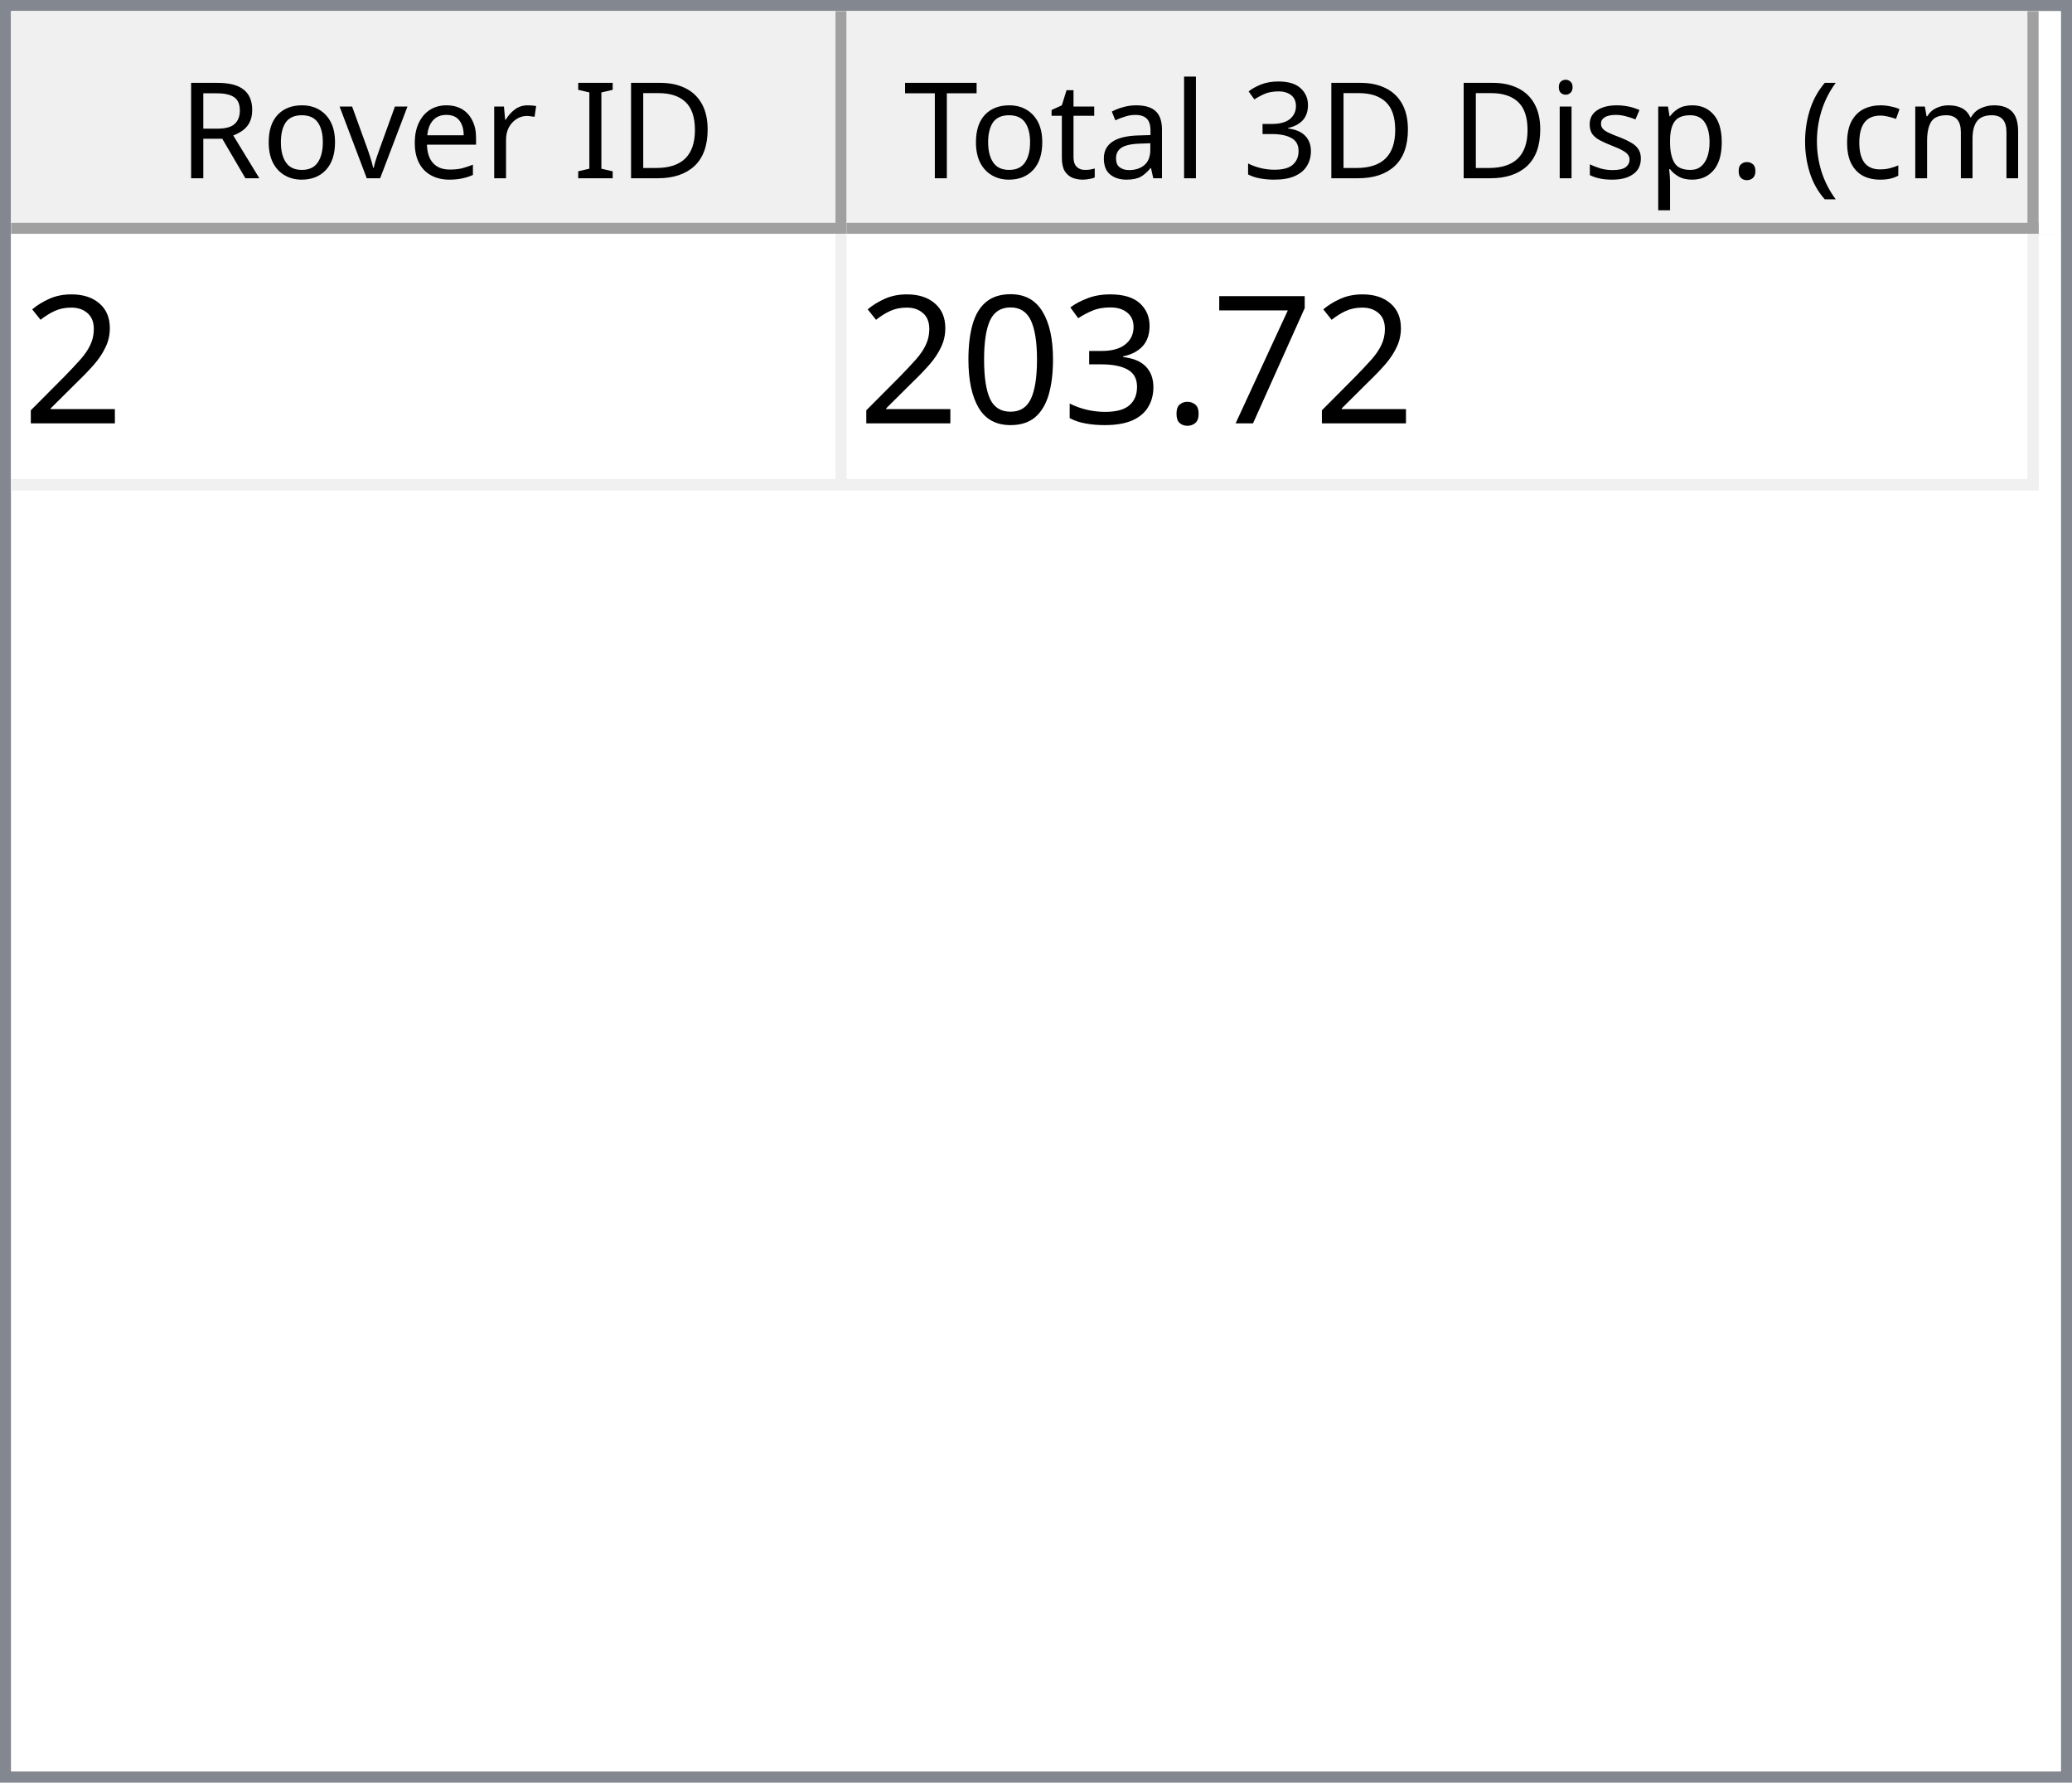
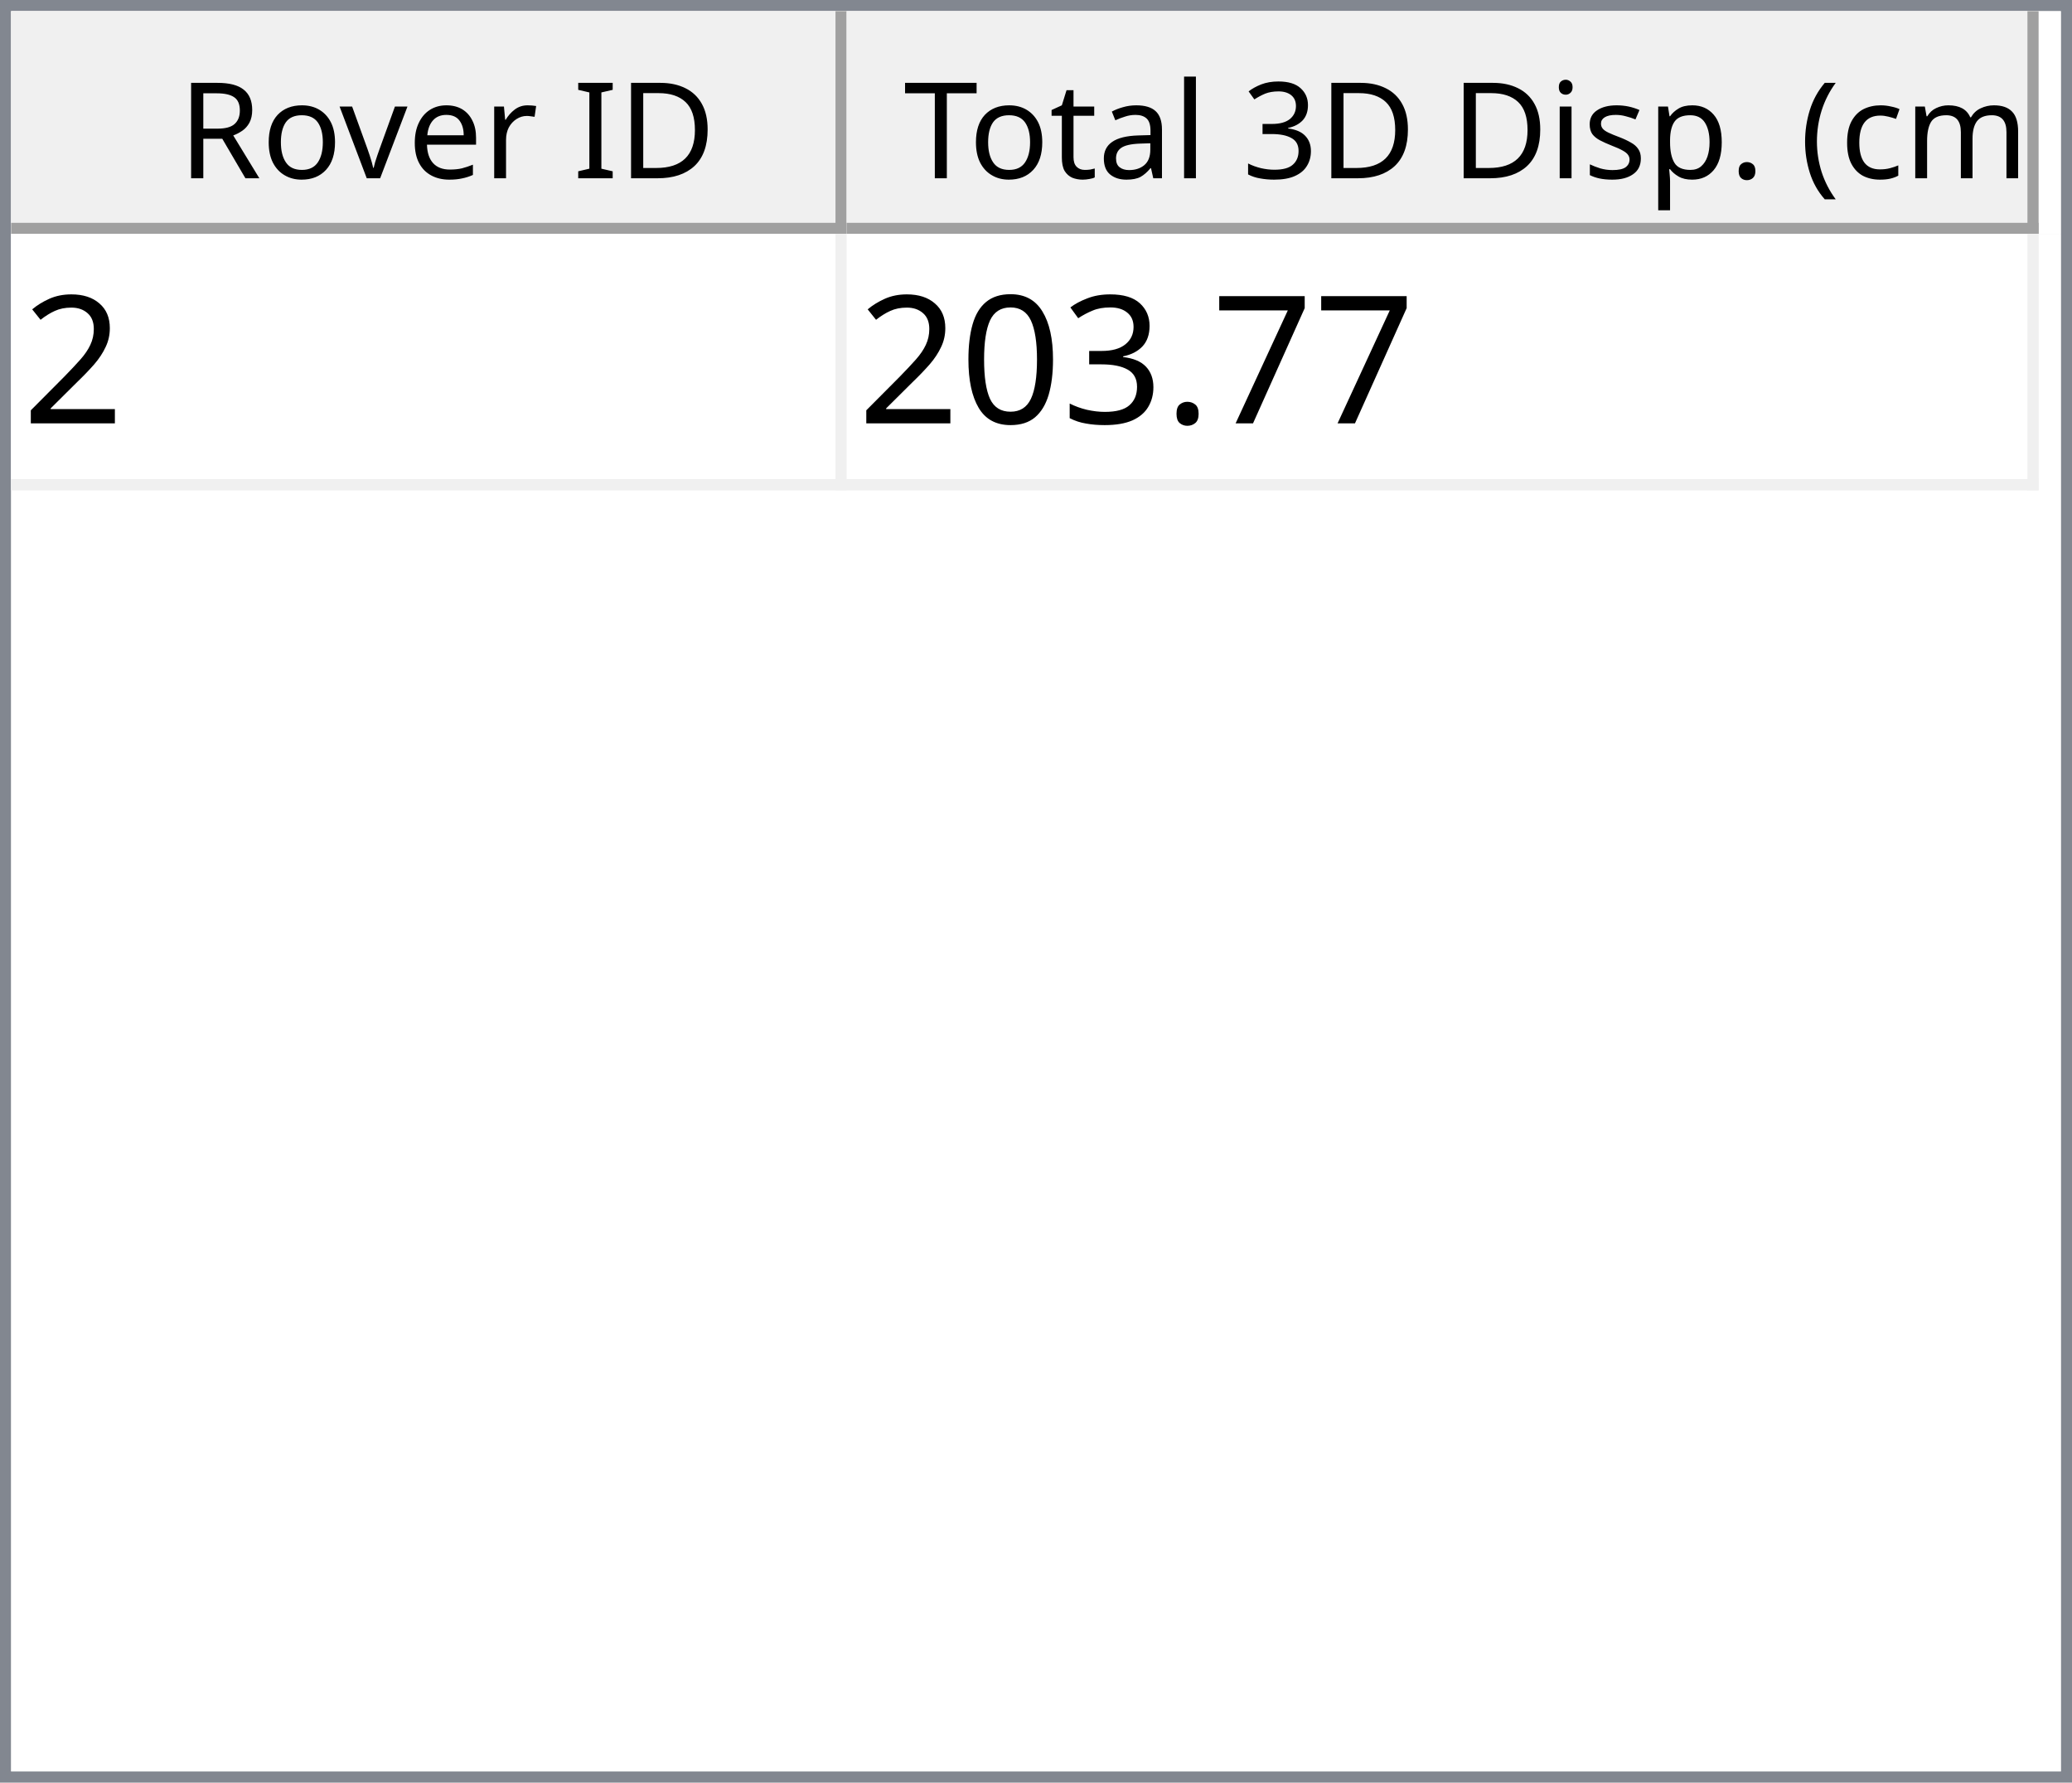
<svg xmlns="http://www.w3.org/2000/svg" style="fill-opacity:1; color-rendering:auto; color-interpolation:auto; text-rendering:auto; stroke:black; stroke-linecap:square; stroke-miterlimit:10; shape-rendering:auto; stroke-opacity:1; fill:black; stroke-dasharray:none; font-weight:normal; stroke-width:1; font-family:'Dialog'; font-style:normal; stroke-linejoin:miter; font-size:12px; stroke-dashoffset:0; image-rendering:auto;" width="186" height="160">
  <defs id="genericDefs" />
  <g>
    <defs id="defs1">
      <clipPath clipPathUnits="userSpaceOnUse" id="clipPath1">
        <path d="M0 0 L186 0 L186 160 L0 160 L0 0 Z" />
      </clipPath>
      <clipPath clipPathUnits="userSpaceOnUse" id="clipPath2">
        <path d="M0 0 L0 160 L186 160 L186 0 Z" />
      </clipPath>
      <clipPath clipPathUnits="userSpaceOnUse" id="clipPath3">
        <path d="M0 0 L0 20 L184 20 L184 0 Z" />
      </clipPath>
      <clipPath clipPathUnits="userSpaceOnUse" id="clipPath4">
        <path d="M0 0 L0 20 L75 20 L75 0 Z" />
      </clipPath>
      <clipPath clipPathUnits="userSpaceOnUse" id="clipPath5">
        <path d="M1 1 L1 19 L74 19 L74 1 Z" />
      </clipPath>
      <clipPath clipPathUnits="userSpaceOnUse" id="clipPath6">
        <path d="M0 0 L0 18 L73 18 L73 0 Z" />
      </clipPath>
      <clipPath clipPathUnits="userSpaceOnUse" id="clipPath7">
        <path d="M-0.5 -0.5 L-0.5 19.5 L74.5 19.5 L74.5 -0.5 Z" />
      </clipPath>
      <clipPath clipPathUnits="userSpaceOnUse" id="clipPath8">
        <path d="M0 0 L0 20 L107 20 L107 0 Z" />
      </clipPath>
      <clipPath clipPathUnits="userSpaceOnUse" id="clipPath9">
        <path d="M1 1 L1 19 L106 19 L106 1 Z" />
      </clipPath>
      <clipPath clipPathUnits="userSpaceOnUse" id="clipPath10">
        <path d="M0 0 L0 18 L105 18 L105 0 Z" />
      </clipPath>
      <clipPath clipPathUnits="userSpaceOnUse" id="clipPath11">
        <path d="M-0.5 -0.5 L-0.5 19.5 L106.5 19.5 L106.5 -0.5 Z" />
      </clipPath>
      <clipPath clipPathUnits="userSpaceOnUse" id="clipPath12">
        <path d="M0 0 L0 138 L184 138 L184 0 Z" />
      </clipPath>
      <clipPath clipPathUnits="userSpaceOnUse" id="clipPath13">
        <path d="M0 0 L0 23 L182 23 L182 0 Z" />
      </clipPath>
      <clipPath clipPathUnits="userSpaceOnUse" id="clipPath14">
        <path d="M-0.5 -0.5 L-0.5 22.5 L181.5 22.5 L181.5 -0.5 Z" />
      </clipPath>
      <clipPath clipPathUnits="userSpaceOnUse" id="clipPath15">
        <path d="M0 0 L0 22 L74 22 L74 0 Z" />
      </clipPath>
      <clipPath clipPathUnits="userSpaceOnUse" id="clipPath16">
        <path d="M0 0 L0 22 L106 22 L106 0 Z" />
      </clipPath>
      <font horiz-adv-x="64.551" id="font1">
        <font-face ascent="107.91" descent="25.098" units-per-em="100" style="font-style:normal; font-family:Segoe UI; font-weight:normal;" />
        <missing-glyph horiz-adv-x="64.551" d="M8.109 0 L8.109 68.266 L56.453 68.266 L56.453 0 L8.109 0 ZM15.328 7.234 L49.219 7.234 L49.219 61.031 L15.328 61.031 L15.328 7.234 Z" />
        <glyph unicode="D" horiz-adv-x="70.117" d="M9.188 0 L9.188 70.016 L28.516 70.016 Q65.531 70.016 65.531 35.891 Q65.531 19.672 55.25 9.836 Q44.969 0 27.734 0 L9.188 0 ZM17.391 62.594 L17.391 7.422 L27.828 7.422 Q41.609 7.422 49.273 14.797 Q56.938 22.172 56.938 35.688 Q56.938 62.594 28.328 62.594 L17.391 62.594 Z" />
        <glyph unicode="I" horiz-adv-x="26.611" d="M17.391 0 L9.188 0 L9.188 70.016 L17.391 70.016 L17.391 0 Z" />
        <glyph unicode=" " horiz-adv-x="27.393" d="" />
        <glyph unicode="r" horiz-adv-x="34.766" d="M34.188 41.891 Q32.078 43.5 28.125 43.5 Q23 43.5 19.555 38.672 Q16.109 33.844 16.109 25.484 L16.109 0 L8.109 0 L8.109 50 L16.109 50 L16.109 39.703 L16.312 39.703 Q18.016 44.969 21.531 47.922 Q25.047 50.875 29.391 50.875 Q32.516 50.875 34.188 50.203 L34.188 41.891 Z" />
        <glyph unicode="e" horiz-adv-x="52.295" d="M48.297 23 L12.984 23 Q13.188 14.656 17.484 10.109 Q21.781 5.562 29.297 5.562 Q37.75 5.562 44.828 11.141 L44.828 3.609 Q38.234 -1.172 27.391 -1.172 Q16.797 -1.172 10.742 5.641 Q4.688 12.453 4.688 24.812 Q4.688 36.469 11.305 43.82 Q17.922 51.172 27.734 51.172 Q37.547 51.172 42.922 44.828 Q48.297 38.484 48.297 27.203 L48.297 23 ZM40.094 29.781 Q40.047 36.719 36.75 40.578 Q33.453 44.438 27.594 44.438 Q21.922 44.438 17.969 40.383 Q14.016 36.328 13.094 29.781 L40.094 29.781 Z" />
        <glyph unicode="v" horiz-adv-x="47.9" d="M47.406 50 L27.484 0 L19.625 0 L0.688 50 L9.469 50 L22.172 13.672 Q23.578 9.672 23.922 6.688 L24.125 6.688 Q24.609 10.453 25.688 13.484 L38.969 50 L47.406 50 Z" />
        <glyph unicode="o" horiz-adv-x="58.594" d="M29 -1.172 Q17.922 -1.172 11.305 5.836 Q4.688 12.844 4.688 24.422 Q4.688 37.016 11.57 44.094 Q18.453 51.172 30.172 51.172 Q41.359 51.172 47.633 44.289 Q53.906 37.406 53.906 25.203 Q53.906 13.234 47.141 6.031 Q40.375 -1.172 29 -1.172 ZM29.594 44.438 Q21.875 44.438 17.383 39.188 Q12.891 33.938 12.891 24.703 Q12.891 15.828 17.43 10.695 Q21.969 5.562 29.594 5.562 Q37.359 5.562 41.531 10.594 Q45.703 15.625 45.703 24.906 Q45.703 34.281 41.531 39.359 Q37.359 44.438 29.594 44.438 Z" />
        <glyph unicode="R" horiz-adv-x="59.814" d="M59.375 0 L49.609 0 L37.891 19.625 Q36.281 22.359 34.766 24.289 Q33.25 26.219 31.664 27.438 Q30.078 28.656 28.25 29.219 Q26.422 29.781 24.125 29.781 L17.391 29.781 L17.391 0 L9.188 0 L9.188 70.016 L30.078 70.016 Q34.672 70.016 38.555 68.867 Q42.438 67.719 45.289 65.375 Q48.141 63.031 49.758 59.547 Q51.375 56.062 51.375 51.375 Q51.375 47.703 50.273 44.656 Q49.172 41.609 47.148 39.211 Q45.125 36.812 42.266 35.133 Q39.406 33.453 35.844 32.516 L35.844 32.328 Q37.594 31.547 38.891 30.547 Q40.188 29.547 41.359 28.18 Q42.531 26.812 43.68 25.078 Q44.828 23.344 46.234 21.047 L59.375 0 ZM17.391 62.594 L17.391 37.203 L28.516 37.203 Q31.594 37.203 34.203 38.133 Q36.812 39.062 38.719 40.797 Q40.625 42.531 41.703 45.047 Q42.781 47.562 42.781 50.688 Q42.781 56.297 39.141 59.445 Q35.5 62.594 28.609 62.594 L17.391 62.594 Z" />
        <glyph unicode=")" horiz-adv-x="30.176" d="M8.297 -15.922 L1.172 -15.922 Q16.406 2.344 16.406 26.812 Q16.406 51.469 1.078 70.016 L8.297 70.016 Q23.531 52.156 23.531 26.703 Q23.531 1.375 8.297 -15.922 Z" />
        <glyph unicode="m" horiz-adv-x="86.133" d="M79.109 0 L71.094 0 L71.094 28.719 Q71.094 37.016 68.531 40.727 Q65.969 44.438 59.906 44.438 Q54.781 44.438 51.195 39.75 Q47.609 35.062 47.609 28.516 L47.609 0 L39.594 0 L39.594 29.688 Q39.594 44.438 28.219 44.438 Q22.953 44.438 19.531 40.016 Q16.109 35.594 16.109 28.516 L16.109 0 L8.109 0 L8.109 50 L16.109 50 L16.109 42.094 L16.312 42.094 Q21.625 51.172 31.844 51.172 Q36.969 51.172 40.773 48.312 Q44.578 45.453 46 40.828 Q51.562 51.172 62.594 51.172 Q79.109 51.172 79.109 30.812 L79.109 0 Z" />
        <glyph unicode="c" horiz-adv-x="46.191" d="M42.188 2.297 Q36.422 -1.172 28.516 -1.172 Q17.828 -1.172 11.258 5.789 Q4.688 12.75 4.688 23.828 Q4.688 36.188 11.766 43.68 Q18.844 51.172 30.672 51.172 Q37.25 51.172 42.281 48.734 L42.281 40.531 Q36.719 44.438 30.375 44.438 Q22.703 44.438 17.797 38.945 Q12.891 33.453 12.891 24.516 Q12.891 15.719 17.508 10.641 Q22.125 5.562 29.891 5.562 Q36.422 5.562 42.188 9.906 L42.188 2.297 Z" />
        <glyph unicode="(" horiz-adv-x="30.176" d="M29.109 -15.922 L21.969 -15.922 Q6.844 1.375 6.844 26.703 Q6.844 52.156 21.969 70.016 L29.203 70.016 Q13.875 51.469 13.875 26.812 Q13.875 2.344 29.109 -15.922 Z" />
        <glyph unicode="." horiz-adv-x="21.68" d="M10.891 -1.078 Q8.641 -1.078 7.055 0.539 Q5.469 2.156 5.469 4.391 Q5.469 6.641 7.055 8.273 Q8.641 9.906 10.891 9.906 Q13.188 9.906 14.797 8.273 Q16.406 6.641 16.406 4.391 Q16.406 2.156 14.797 0.539 Q13.188 -1.078 10.891 -1.078 Z" />
        <glyph unicode="p" horiz-adv-x="58.789" d="M16.312 7.234 L16.109 7.234 L16.109 -23 L8.109 -23 L8.109 50 L16.109 50 L16.109 41.219 L16.312 41.219 Q22.219 51.172 33.594 51.172 Q43.266 51.172 48.688 44.461 Q54.109 37.75 54.109 26.469 Q54.109 13.922 48 6.375 Q41.891 -1.172 31.297 -1.172 Q21.578 -1.172 16.312 7.234 ZM16.109 27.391 L16.109 20.406 Q16.109 14.203 20.141 9.883 Q24.172 5.562 30.375 5.562 Q37.641 5.562 41.773 11.133 Q45.906 16.703 45.906 26.609 Q45.906 34.969 42.047 39.703 Q38.188 44.438 31.594 44.438 Q24.609 44.438 20.359 39.578 Q16.109 34.719 16.109 27.391 Z" />
        <glyph unicode="s" horiz-adv-x="42.432" d="M5.078 1.812 L5.078 10.406 Q11.625 5.562 19.484 5.562 Q30.031 5.562 30.031 12.594 Q30.031 14.594 29.125 15.992 Q28.219 17.391 26.68 18.461 Q25.141 19.531 23.07 20.383 Q21 21.234 18.609 22.172 Q15.281 23.484 12.766 24.828 Q10.25 26.172 8.57 27.859 Q6.891 29.547 6.031 31.695 Q5.172 33.844 5.172 36.719 Q5.172 40.234 6.789 42.945 Q8.406 45.656 11.086 47.484 Q13.766 49.312 17.211 50.242 Q20.656 51.172 24.312 51.172 Q30.812 51.172 35.938 48.922 L35.938 40.828 Q30.422 44.438 23.25 44.438 Q21 44.438 19.195 43.922 Q17.391 43.406 16.094 42.477 Q14.797 41.547 14.086 40.258 Q13.375 38.969 13.375 37.406 Q13.375 35.453 14.086 34.133 Q14.797 32.812 16.164 31.789 Q17.531 30.766 19.484 29.938 Q21.438 29.109 23.922 28.125 Q27.25 26.859 29.883 25.516 Q32.516 24.172 34.375 22.484 Q36.234 20.797 37.234 18.602 Q38.234 16.406 38.234 13.375 Q38.234 9.672 36.602 6.938 Q34.969 4.203 32.234 2.398 Q29.5 0.594 25.93 -0.289 Q22.359 -1.172 18.453 -1.172 Q10.75 -1.172 5.078 1.812 Z" />
        <glyph unicode="i" horiz-adv-x="24.219" d="M12.203 62.703 Q10.062 62.703 8.547 64.164 Q7.031 65.625 7.031 67.875 Q7.031 70.125 8.547 71.609 Q10.062 73.094 12.203 73.094 Q14.406 73.094 15.945 71.609 Q17.484 70.125 17.484 67.875 Q17.484 65.719 15.945 64.211 Q14.406 62.703 12.203 62.703 ZM16.109 0 L8.109 0 L8.109 50 L16.109 50 L16.109 0 Z" />
        <glyph unicode="3" horiz-adv-x="53.906" d="M46.531 19.828 Q46.531 15.094 44.75 11.211 Q42.969 7.328 39.719 4.57 Q36.469 1.812 31.93 0.297 Q27.391 -1.219 21.922 -1.219 Q11.922 -1.219 6 2.594 L6 11.188 Q13.094 5.609 22.219 5.609 Q25.875 5.609 28.828 6.539 Q31.781 7.469 33.906 9.227 Q36.031 10.984 37.18 13.477 Q38.328 15.969 38.328 19.094 Q38.328 32.812 18.797 32.812 L12.984 32.812 L12.984 39.594 L18.5 39.594 Q35.797 39.594 35.797 52.484 Q35.797 64.406 22.609 64.406 Q15.188 64.406 8.688 59.422 L8.688 67.188 Q15.375 71.188 24.609 71.188 Q29 71.188 32.57 69.969 Q36.141 68.75 38.68 66.555 Q41.219 64.359 42.609 61.281 Q44 58.203 44 54.5 Q44 40.672 30.031 36.719 L30.031 36.531 Q33.594 36.141 36.625 34.797 Q39.656 33.453 41.852 31.305 Q44.047 29.156 45.289 26.25 Q46.531 23.344 46.531 19.828 Z" />
        <glyph unicode="l" horiz-adv-x="24.219" d="M16.109 0 L8.109 0 L8.109 74.031 L16.109 74.031 L16.109 0 Z" />
        <glyph unicode="a" horiz-adv-x="50.879" d="M43.891 0 L35.891 0 L35.891 7.812 L35.688 7.812 Q30.469 -1.172 20.312 -1.172 Q12.844 -1.172 8.617 2.781 Q4.391 6.734 4.391 13.281 Q4.391 27.297 20.906 29.594 L35.891 31.688 Q35.891 44.438 25.594 44.438 Q16.547 44.438 9.281 38.281 L9.281 46.484 Q16.656 51.172 26.266 51.172 Q43.891 51.172 43.891 32.516 L43.891 0 ZM35.891 25.297 L23.828 23.641 Q18.266 22.859 15.43 20.875 Q12.594 18.891 12.594 13.875 Q12.594 10.203 15.211 7.883 Q17.828 5.562 22.172 5.562 Q28.125 5.562 32.008 9.742 Q35.891 13.922 35.891 20.312 L35.891 25.297 Z" />
        <glyph unicode="t" horiz-adv-x="33.887" d="M31.297 0.484 Q28.469 -1.078 23.828 -1.078 Q10.688 -1.078 10.688 13.578 L10.688 43.172 L2.094 43.172 L2.094 50 L10.688 50 L10.688 62.203 L18.703 64.797 L18.703 50 L31.297 50 L31.297 43.172 L18.703 43.172 L18.703 14.984 Q18.703 9.969 20.414 7.82 Q22.125 5.672 26.078 5.672 Q29.109 5.672 31.297 7.328 L31.297 0.484 Z" />
        <glyph unicode="T" horiz-adv-x="52.393" d="M50.594 62.594 L30.375 62.594 L30.375 0 L22.172 0 L22.172 62.594 L2 62.594 L2 70.016 L50.594 70.016 L50.594 62.594 Z" />
      </font>
      <font horiz-adv-x="75.0" id="font2">
        <font-face ascent="100.537" descent="21.973" units-per-em="100" style="font-style:normal; font-family:sans-serif; font-weight:normal;" />
        <missing-glyph horiz-adv-x="75.0" d="M12.5 0 L12.5 62.5 L62.5 62.5 L62.5 0 L12.5 0 ZM14.062 1.562 L60.938 1.562 L60.938 60.938 L14.062 60.938 L14.062 1.562 Z" />
        <glyph unicode="2" horiz-adv-x="55.615" d="M50.344 8.453 L50.344 0 L3.031 0 Q2.938 3.172 4.047 6.109 Q5.859 10.938 9.836 15.625 Q13.812 20.312 21.344 26.469 Q33.016 36.031 37.117 41.625 Q41.219 47.219 41.219 52.203 Q41.219 57.422 37.477 61.008 Q33.734 64.594 27.734 64.594 Q21.391 64.594 17.578 60.789 Q13.766 56.984 13.719 50.25 L4.688 51.172 Q5.609 61.281 11.664 66.578 Q17.719 71.875 27.938 71.875 Q38.234 71.875 44.242 66.164 Q50.25 60.453 50.25 52 Q50.25 47.703 48.492 43.555 Q46.734 39.406 42.656 34.812 Q38.578 30.219 29.109 22.219 Q21.188 15.578 18.945 13.211 Q16.703 10.844 15.234 8.453 L50.344 8.453 Z" />
        <glyph unicode="7" horiz-adv-x="55.615" d="M4.734 62.203 L4.734 70.656 L51.078 70.656 L51.078 63.812 Q44.234 56.547 37.523 44.484 Q30.812 32.422 27.156 19.672 Q24.516 10.688 23.781 0 L14.75 0 Q14.891 8.453 18.062 20.414 Q21.234 32.375 27.172 43.484 Q33.109 54.594 39.797 62.203 L4.734 62.203 Z" />
        <glyph unicode="." horiz-adv-x="27.783" d="M9.078 0 L9.078 10.016 L19.094 10.016 L19.094 0 L9.078 0 Z" />
        <glyph unicode="3" horiz-adv-x="55.615" d="M4.203 18.891 L12.984 20.062 Q14.5 12.594 18.141 9.297 Q21.781 6 27 6 Q33.203 6 37.477 10.297 Q41.75 14.594 41.75 20.953 Q41.75 27 37.797 30.93 Q33.844 34.859 27.734 34.859 Q25.25 34.859 21.531 33.891 L22.516 41.609 Q23.391 41.5 23.922 41.5 Q29.547 41.5 34.039 44.43 Q38.531 47.359 38.531 53.469 Q38.531 58.297 35.258 61.477 Q31.984 64.656 26.812 64.656 Q21.688 64.656 18.266 61.43 Q14.844 58.203 13.875 51.766 L5.078 53.328 Q6.688 62.156 12.398 67.016 Q18.109 71.875 26.609 71.875 Q32.469 71.875 37.398 69.359 Q42.328 66.844 44.945 62.5 Q47.562 58.156 47.562 53.266 Q47.562 48.641 45.07 44.828 Q42.578 41.016 37.703 38.766 Q44.047 37.312 47.562 32.695 Q51.078 28.078 51.078 21.141 Q51.078 11.766 44.242 5.25 Q37.406 -1.266 26.953 -1.266 Q17.531 -1.266 11.305 4.352 Q5.078 9.969 4.203 18.891 Z" />
        <glyph unicode="0" horiz-adv-x="55.615" d="M4.156 35.297 Q4.156 48 6.766 55.742 Q9.375 63.484 14.523 67.68 Q19.672 71.875 27.484 71.875 Q33.25 71.875 37.594 69.555 Q41.938 67.234 44.773 62.867 Q47.609 58.5 49.219 52.227 Q50.828 45.953 50.828 35.297 Q50.828 22.703 48.242 14.969 Q45.656 7.234 40.508 3.008 Q35.359 -1.219 27.484 -1.219 Q17.141 -1.219 11.234 6.203 Q4.156 15.141 4.156 35.297 ZM13.188 35.297 Q13.188 17.672 17.312 11.836 Q21.438 6 27.484 6 Q33.547 6 37.672 11.859 Q41.797 17.719 41.797 35.297 Q41.797 52.984 37.672 58.789 Q33.547 64.594 27.391 64.594 Q21.344 64.594 17.719 59.469 Q13.188 52.938 13.188 35.297 Z" />
      </font>
    </defs>
    <g style="fill:white; stroke:white;">
      <rect x="0" y="0" width="186" style="clip-path:url(#clipPath1); stroke:none;" height="160" />
    </g>
    <g style="fill:white; text-rendering:optimizeSpeed; color-rendering:optimizeSpeed; image-rendering:optimizeSpeed; shape-rendering:crispEdges; stroke:white; color-interpolation:sRGB;">
      <rect x="0" width="186" height="160" y="0" style="stroke:none;" />
      <path style="stroke:none;" d="M0 160 L186 160 L186 0 L0 0 Z" />
    </g>
    <g style="fill:rgb(240,240,240); font-family:'Segoe UI'; stroke:rgb(240,240,240);">
      <rect x="0" y="0" width="186" style="clip-path:url(#clipPath2); stroke:none;" height="160" />
    </g>
    <g style="fill:rgb(130,135,144); font-family:'Segoe UI'; stroke:rgb(130,135,144);">
      <path d="M0 0 L186 0 L186 160 L0 160 L0 0 ZM1 1 L185 1 L185 159 L1 159 L1 1 Z" style="fill-rule:evenodd; clip-path:url(#clipPath2); stroke:none;" />
    </g>
    <g style="fill:white; font-family:'Segoe UI'; stroke:white;" transform="translate(1,1)">
      <rect x="0" y="0" width="184" style="clip-path:url(#clipPath3); stroke:none;" height="20" />
    </g>
    <g style="fill:rgb(240,240,240); font-family:'Segoe UI'; stroke:rgb(240,240,240);" transform="translate(1,1)">
      <rect x="0" y="0" width="75" style="clip-path:url(#clipPath4); stroke:none;" height="20" />
    </g>
    <g style="font-family:'Segoe UI';" transform="translate(2,2)">
      <text x="14" xml:space="preserve" y="14" style="clip-path:url(#clipPath6); stroke:none;">Rover ID</text>
    </g>
    <g style="fill:rgb(160,160,160); font-family:'Segoe UI'; stroke:rgb(160,160,160); stroke-linejoin:bevel;" transform="translate(1.5,1.5)">
      <line x1="74" x2="74" y1="0" style="fill:none; clip-path:url(#clipPath7);" y2="19" />
    </g>
    <g style="fill:rgb(160,160,160); font-family:'Segoe UI'; stroke:rgb(160,160,160); stroke-linejoin:bevel;" transform="matrix(1,0,0,1,1,1) translate(0.5,0.5)">
      <line x1="0" x2="74" y1="19" style="fill:none; clip-path:url(#clipPath7);" y2="19" />
    </g>
    <g style="fill:rgb(240,240,240); font-family:'Segoe UI'; stroke:rgb(240,240,240);" transform="translate(76,1)">
      <rect x="0" y="0" width="107" style="clip-path:url(#clipPath8); stroke:none;" height="20" />
    </g>
    <g style="font-family:'Segoe UI';" transform="translate(77,2)">
      <text x="1" xml:space="preserve" y="14" style="clip-path:url(#clipPath10); stroke:none;"> Total 3D Disp. (cm)</text>
    </g>
    <g style="fill:rgb(160,160,160); font-family:'Segoe UI'; stroke:rgb(160,160,160); stroke-linejoin:bevel;" transform="translate(76.5,1.5)">
      <line x1="106" x2="106" y1="0" style="fill:none; clip-path:url(#clipPath11);" y2="19" />
    </g>
    <g style="fill:rgb(160,160,160); font-family:'Segoe UI'; stroke:rgb(160,160,160); stroke-linejoin:bevel;" transform="matrix(1,0,0,1,76,1) translate(0.5,0.5)">
      <line x1="0" x2="106" y1="19" style="fill:none; clip-path:url(#clipPath11);" y2="19" />
    </g>
    <g style="fill:white; font-family:'Segoe UI'; stroke:white;" transform="translate(1,21)">
      <rect x="0" y="0" width="184" style="clip-path:url(#clipPath12); stroke:none;" height="138" />
    </g>
    <g style="fill:rgb(240,240,240); font-size:16px; font-family:sans-serif; stroke:rgb(240,240,240);" transform="translate(1,21)">
      <rect x="0" y="0" width="182" style="clip-path:url(#clipPath13); stroke:none;" height="23" />
      <line transform="translate(0.5,0.5)" x1="0" x2="181" y1="22" style="clip-path:url(#clipPath14); fill:none; stroke-linejoin:bevel;" y2="22" />
    </g>
    <g transform="matrix(1,0,0,1,1,21) translate(0.5,0.5)" style="fill:rgb(240,240,240); font-size:16px; font-family:sans-serif; stroke:rgb(240,240,240); stroke-linejoin:bevel;">
      <line x1="74" x2="74" y1="0" style="fill:none; clip-path:url(#clipPath14);" y2="22" />
    </g>
    <g transform="matrix(1,0,0,1,1,21) translate(0.5,0.5)" style="fill:rgb(240,240,240); font-size:16px; font-family:sans-serif; stroke:rgb(240,240,240); stroke-linejoin:bevel;">
      <line x1="181" x2="181" y1="0" style="fill:none; clip-path:url(#clipPath14);" y2="22" />
    </g>
    <g style="fill:white; font-size:16px; font-family:sans-serif; stroke:white;" transform="matrix(1,0,0,1,1,21)">
      <rect x="0" y="0" width="74" style="clip-path:url(#clipPath15); stroke:none;" height="22" />
      <text x="1" y="17" style="fill:black; clip-path:url(#clipPath15); stroke:none;" xml:space="preserve">2</text>
    </g>
    <g style="fill:white; font-size:16px; font-family:sans-serif; stroke:white;" transform="matrix(1,0,0,1,1,21) translate(75,0)">
      <rect x="0" y="0" width="106" style="clip-path:url(#clipPath16); stroke:none;" height="22" />
-       <text x="1" y="17" style="fill:black; clip-path:url(#clipPath16); stroke:none;" xml:space="preserve">203.72</text>
+       <text x="1" y="17" style="fill:black; clip-path:url(#clipPath16); stroke:none;" xml:space="preserve">203.77</text>
    </g>
  </g>
</svg>
